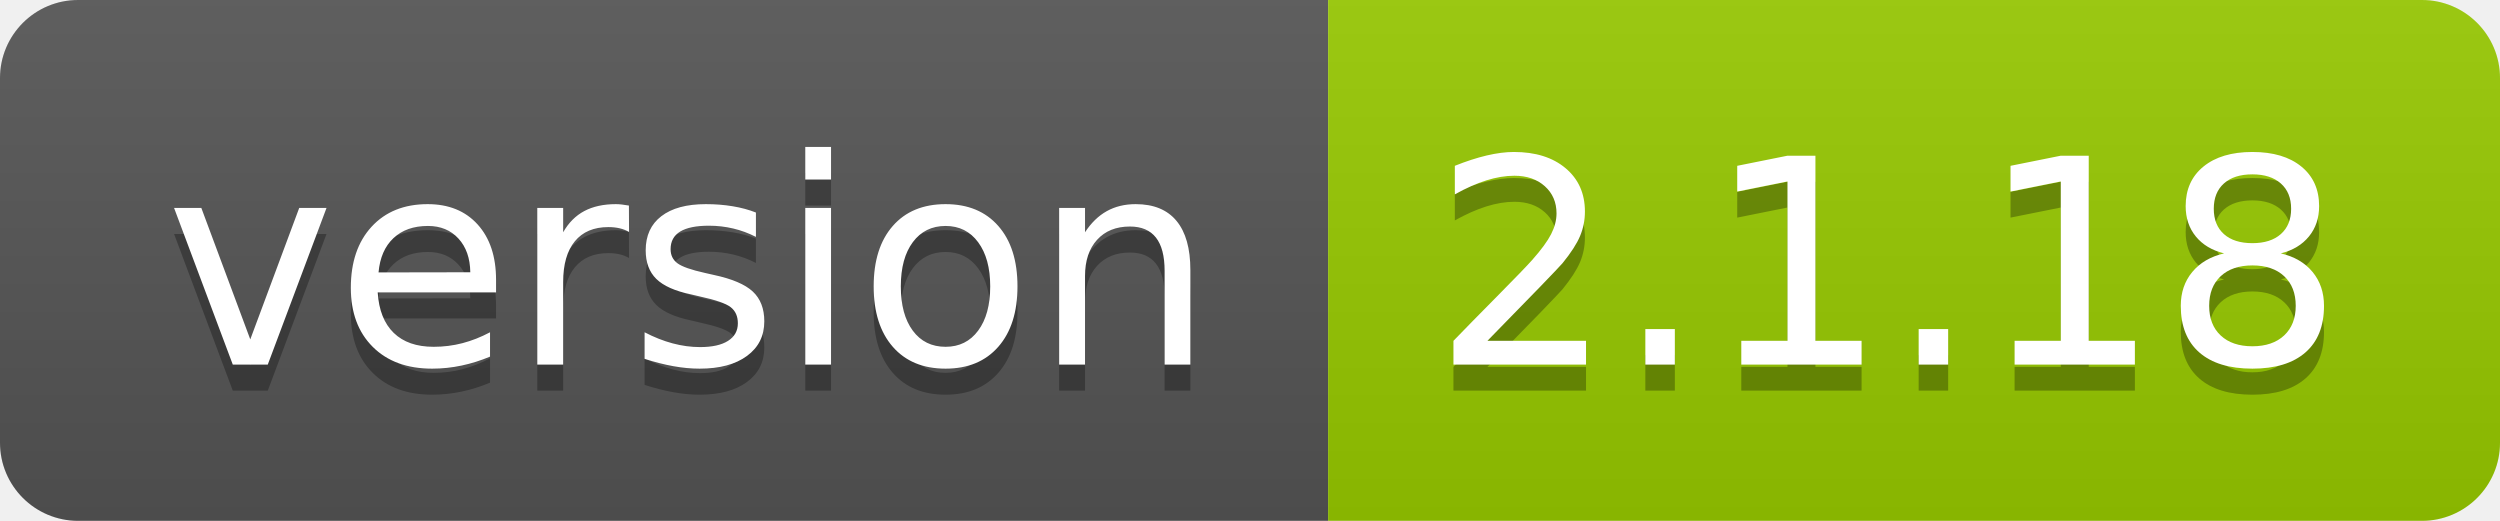
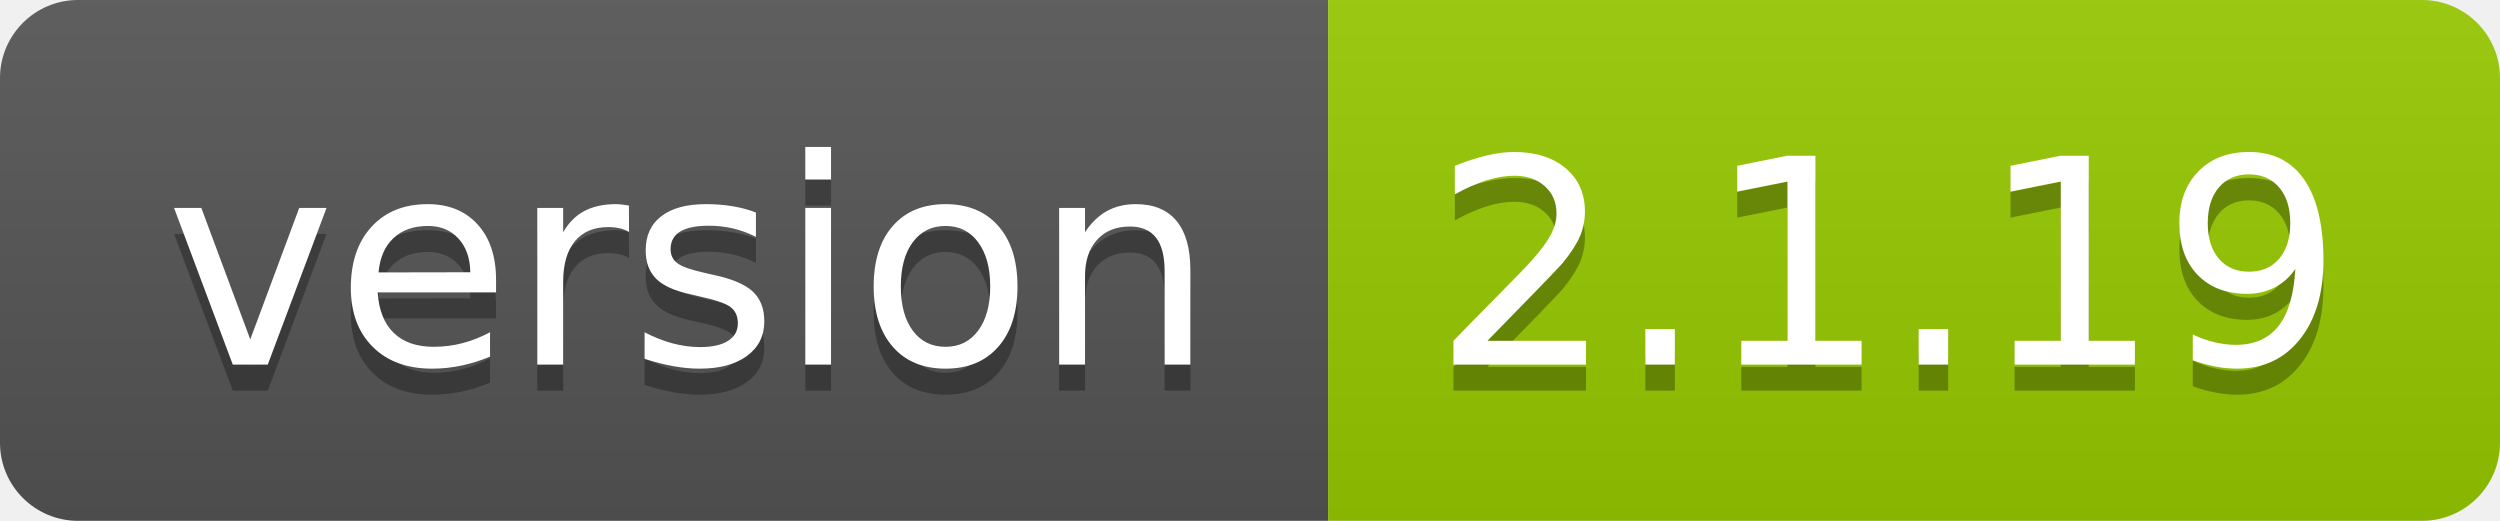
- <svg xmlns="http://www.w3.org/2000/svg" width="96" height="20" role="img" aria-label="version: 2.1.18">
+ <svg xmlns="http://www.w3.org/2000/svg" width="96" height="20" role="img" aria-label="version: 2.1.19">
  <linearGradient id="s" x2="0" y2="100%">
    <stop offset="0" stop-color="#bbb" stop-opacity=".1" />
    <stop offset="1" stop-opacity=".1" />
  </linearGradient>
  <clipPath id="r">
    <rect width="96" height="20" rx="3" fill="#fff" />
  </clipPath>
  <g clip-path="url(#r)">
    <rect width="51" height="20" fill="#555" />
    <rect x="51" width="45" height="20" fill="#97ca00" />
    <rect width="96" height="20" fill="url(#s)" />
  </g>
  <g fill="#fff" text-anchor="middle" font-family="Verdana,Geneva,DejaVu Sans,sans-serif" text-rendering="geometricPrecision" font-size="110">
    <text aria-hidden="true" x="265" y="150" fill="#010101" fill-opacity=".3" transform="scale(.1)" textLength="410">version</text>
    <text x="265" y="140" transform="scale(.1)" fill="#fff" textLength="410">version</text>
-     <text aria-hidden="true" x="725" y="150" fill="#010101" fill-opacity=".3" transform="scale(.1)" textLength="350">2.1.18</text>
-     <text x="725" y="140" transform="scale(.1)" fill="#fff" textLength="350">2.1.18</text>
+     <text aria-hidden="true" x="725" y="150" fill="#010101" fill-opacity=".3" transform="scale(.1)" textLength="350">2.1.19</text>
+     <text x="725" y="140" transform="scale(.1)" fill="#fff" textLength="350">2.1.19</text>
  </g>
</svg>
